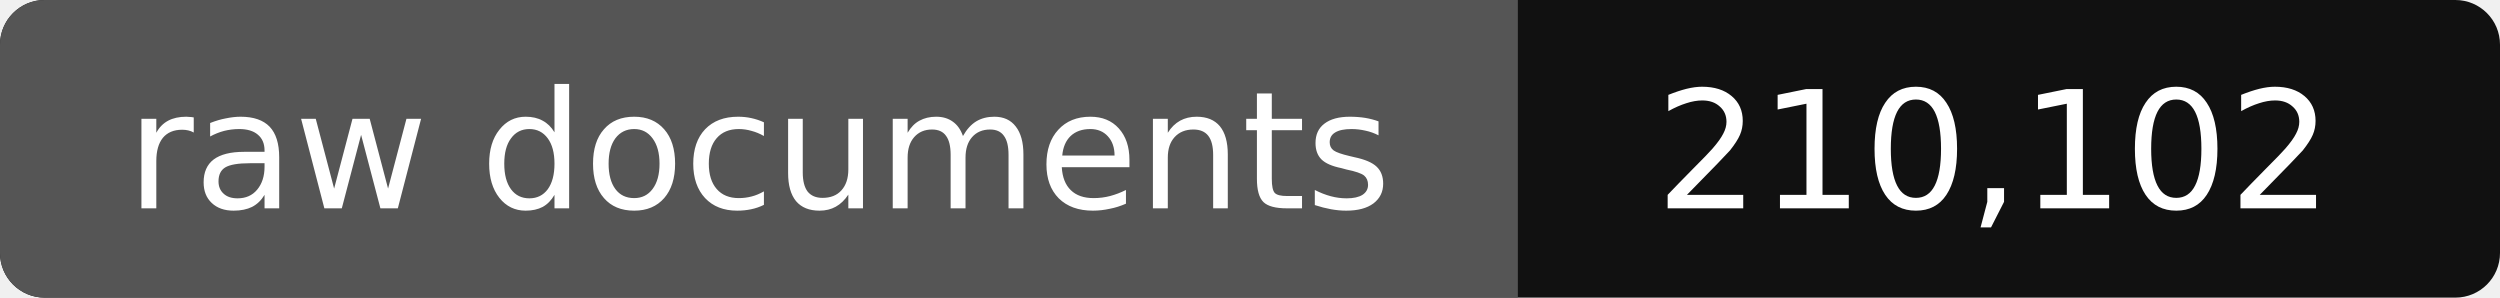
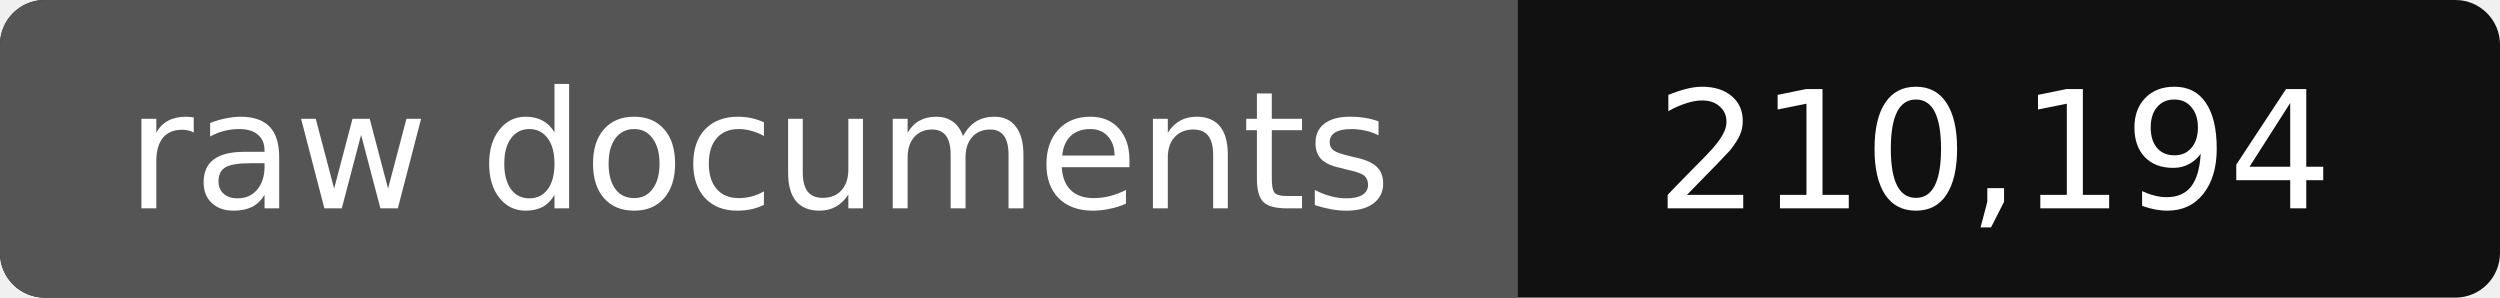
- <svg xmlns="http://www.w3.org/2000/svg" width="168" height="20" role="img" aria-label="raw documents: 210,102">
+ <svg xmlns="http://www.w3.org/2000/svg" width="168" height="20" role="img" aria-label="raw documents: 210,194">
  <rect width="168" height="20" rx="3" fill="#111" />
  <path fill="#555" d="M3 0h99v20H3a3 3 0 0 1-3-3V3a3 3 0 0 1 3-3z" />
  <g fill="#fff" text-anchor="middle" font-family="Verdana,DejaVu Sans,sans-serif" font-size="11">
    <text x="51" y="14">raw documents</text>
-     <text x="134" y="14">210,102</text>
+     <text x="134" y="14">210,194</text>
  </g>
</svg>
